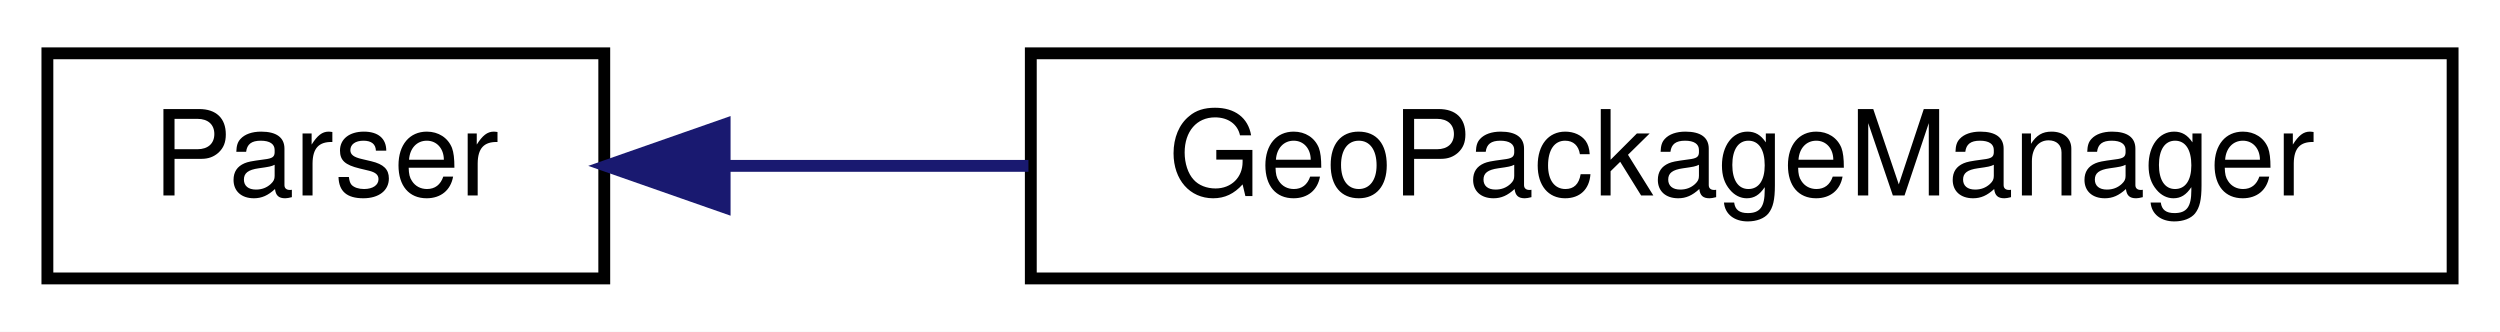
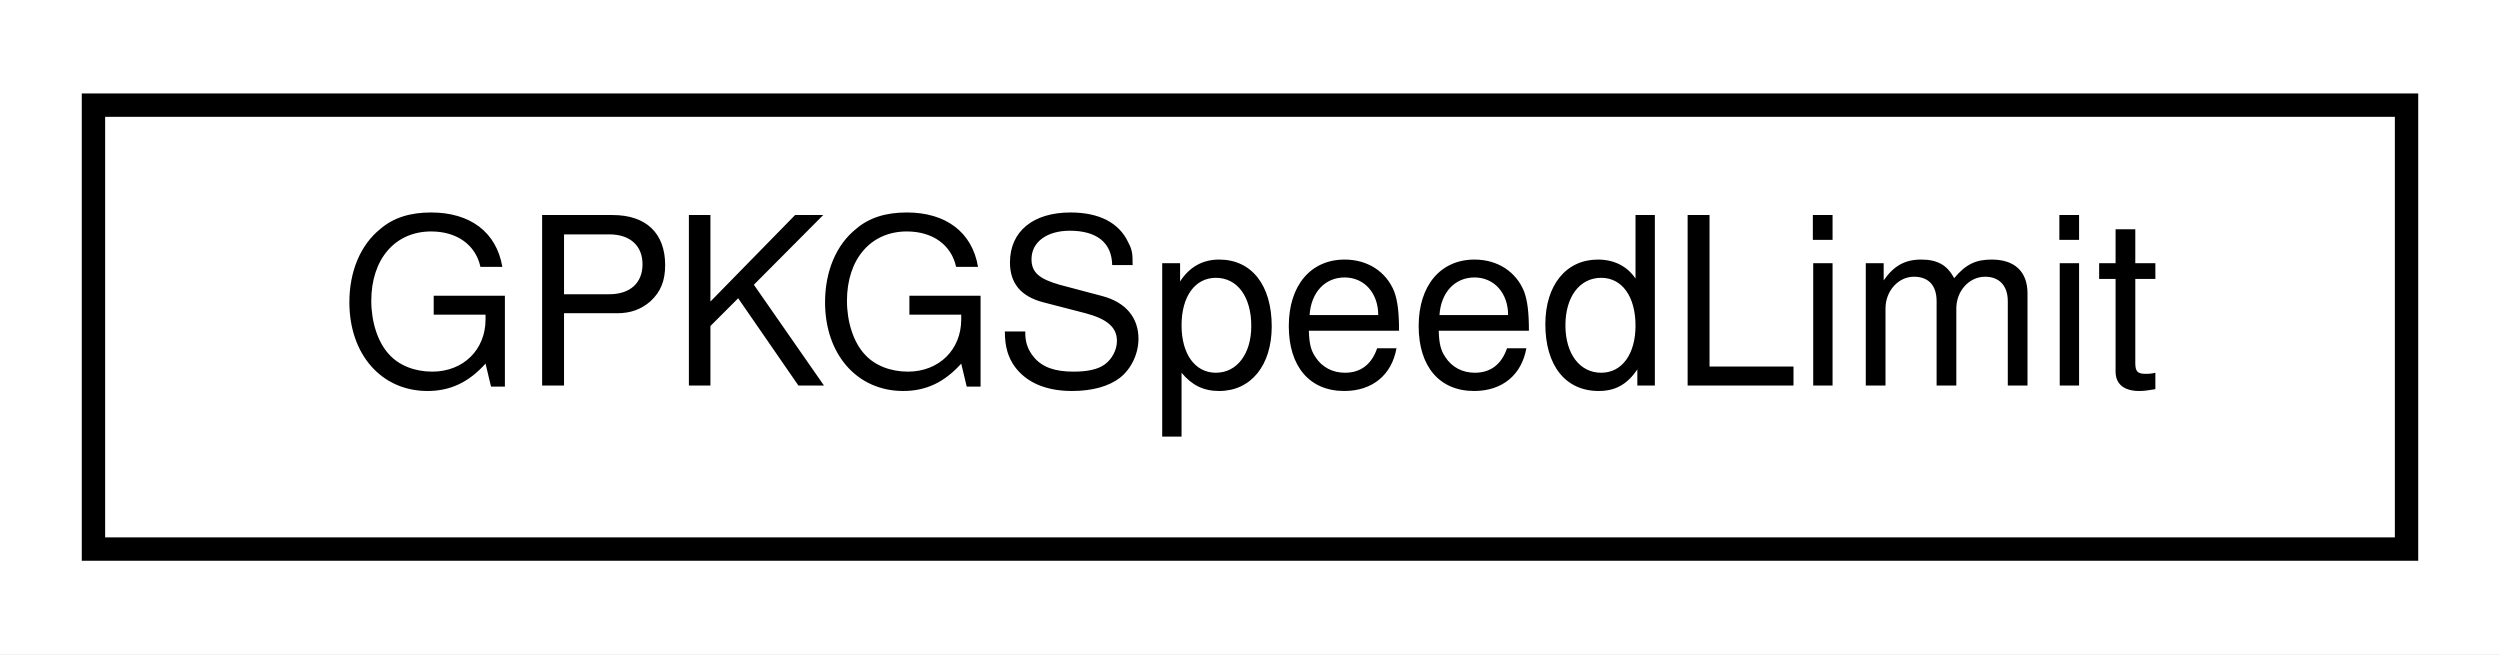
- <svg xmlns="http://www.w3.org/2000/svg" xmlns:xlink="http://www.w3.org/1999/xlink" width="211pt" height="28pt" viewBox="0.00 0.00 211.00 28.00">
+ <svg xmlns="http://www.w3.org/2000/svg" xmlns:xlink="http://www.w3.org/1999/xlink" width="107pt" height="28pt" viewBox="0.00 0.00 107.00 28.00">
  <g id="graph0" class="graph" transform="scale(1 1) rotate(0) translate(4 24)">
-     <polygon fill="white" stroke="transparent" points="-4,4 -4,-24 207,-24 207,4 -4,4" />
+     <polygon fill="white" stroke="transparent" points="-4,4 -4,-24 103,-24 103,4 -4,4" />
    <g id="node1" class="node">
      <g id="a_node1">
-         <a xlink:href="../../maliput_sparse/html/classmaliput__sparse_1_1parser_1_1_parser.html" xlink:title=" ">
-           <polygon fill="white" stroke="black" points="0,-0.5 0,-19.5 47,-19.5 47,-0.5 0,-0.5" />
-           <text text-anchor="middle" x="23.5" y="-7.5" font-family="Helvetica,sans-Serif" font-size="10.00">Parser</text>
+         <a xlink:href="structmaliput__geopackage_1_1geopackage_1_1_g_p_k_g_speed_limit.html" target="_top" xlink:title="Speed limits table containing speed limit rules for lanes in the road network.">
+           <polygon fill="white" stroke="black" points="0,-0.5 0,-19.5 99,-19.5 99,-0.5 0,-0.5" />
+           <text text-anchor="middle" x="49.5" y="-7.5" font-family="Helvetica,sans-Serif" font-size="10.00">GPKGSpeedLimit</text>
        </a>
      </g>
    </g>
-     <g id="node2" class="node">
-       <g id="a_node2">
-         <a xlink:href="classmaliput__geopackage_1_1geopackage_1_1_geo_package_manager.html" target="_top" xlink:title="GeoPackageManager is responsible for loading a GeoPackage file, parsing it according to the maliput G...">
-           <polygon fill="white" stroke="black" points="83,-0.5 83,-19.5 203,-19.5 203,-0.5 83,-0.5" />
-           <text text-anchor="middle" x="143" y="-7.5" font-family="Helvetica,sans-Serif" font-size="10.00">GeoPackageManager</text>
-         </a>
-       </g>
-     </g>
-     <g id="edge1" class="edge">
-       <path fill="none" stroke="midnightblue" d="M57.41,-10C65.35,-10 74.07,-10 82.8,-10" />
-       <polygon fill="midnightblue" stroke="midnightblue" points="57.16,-6.5 47.16,-10 57.16,-13.5 57.16,-6.5" />
-     </g>
  </g>
</svg>
